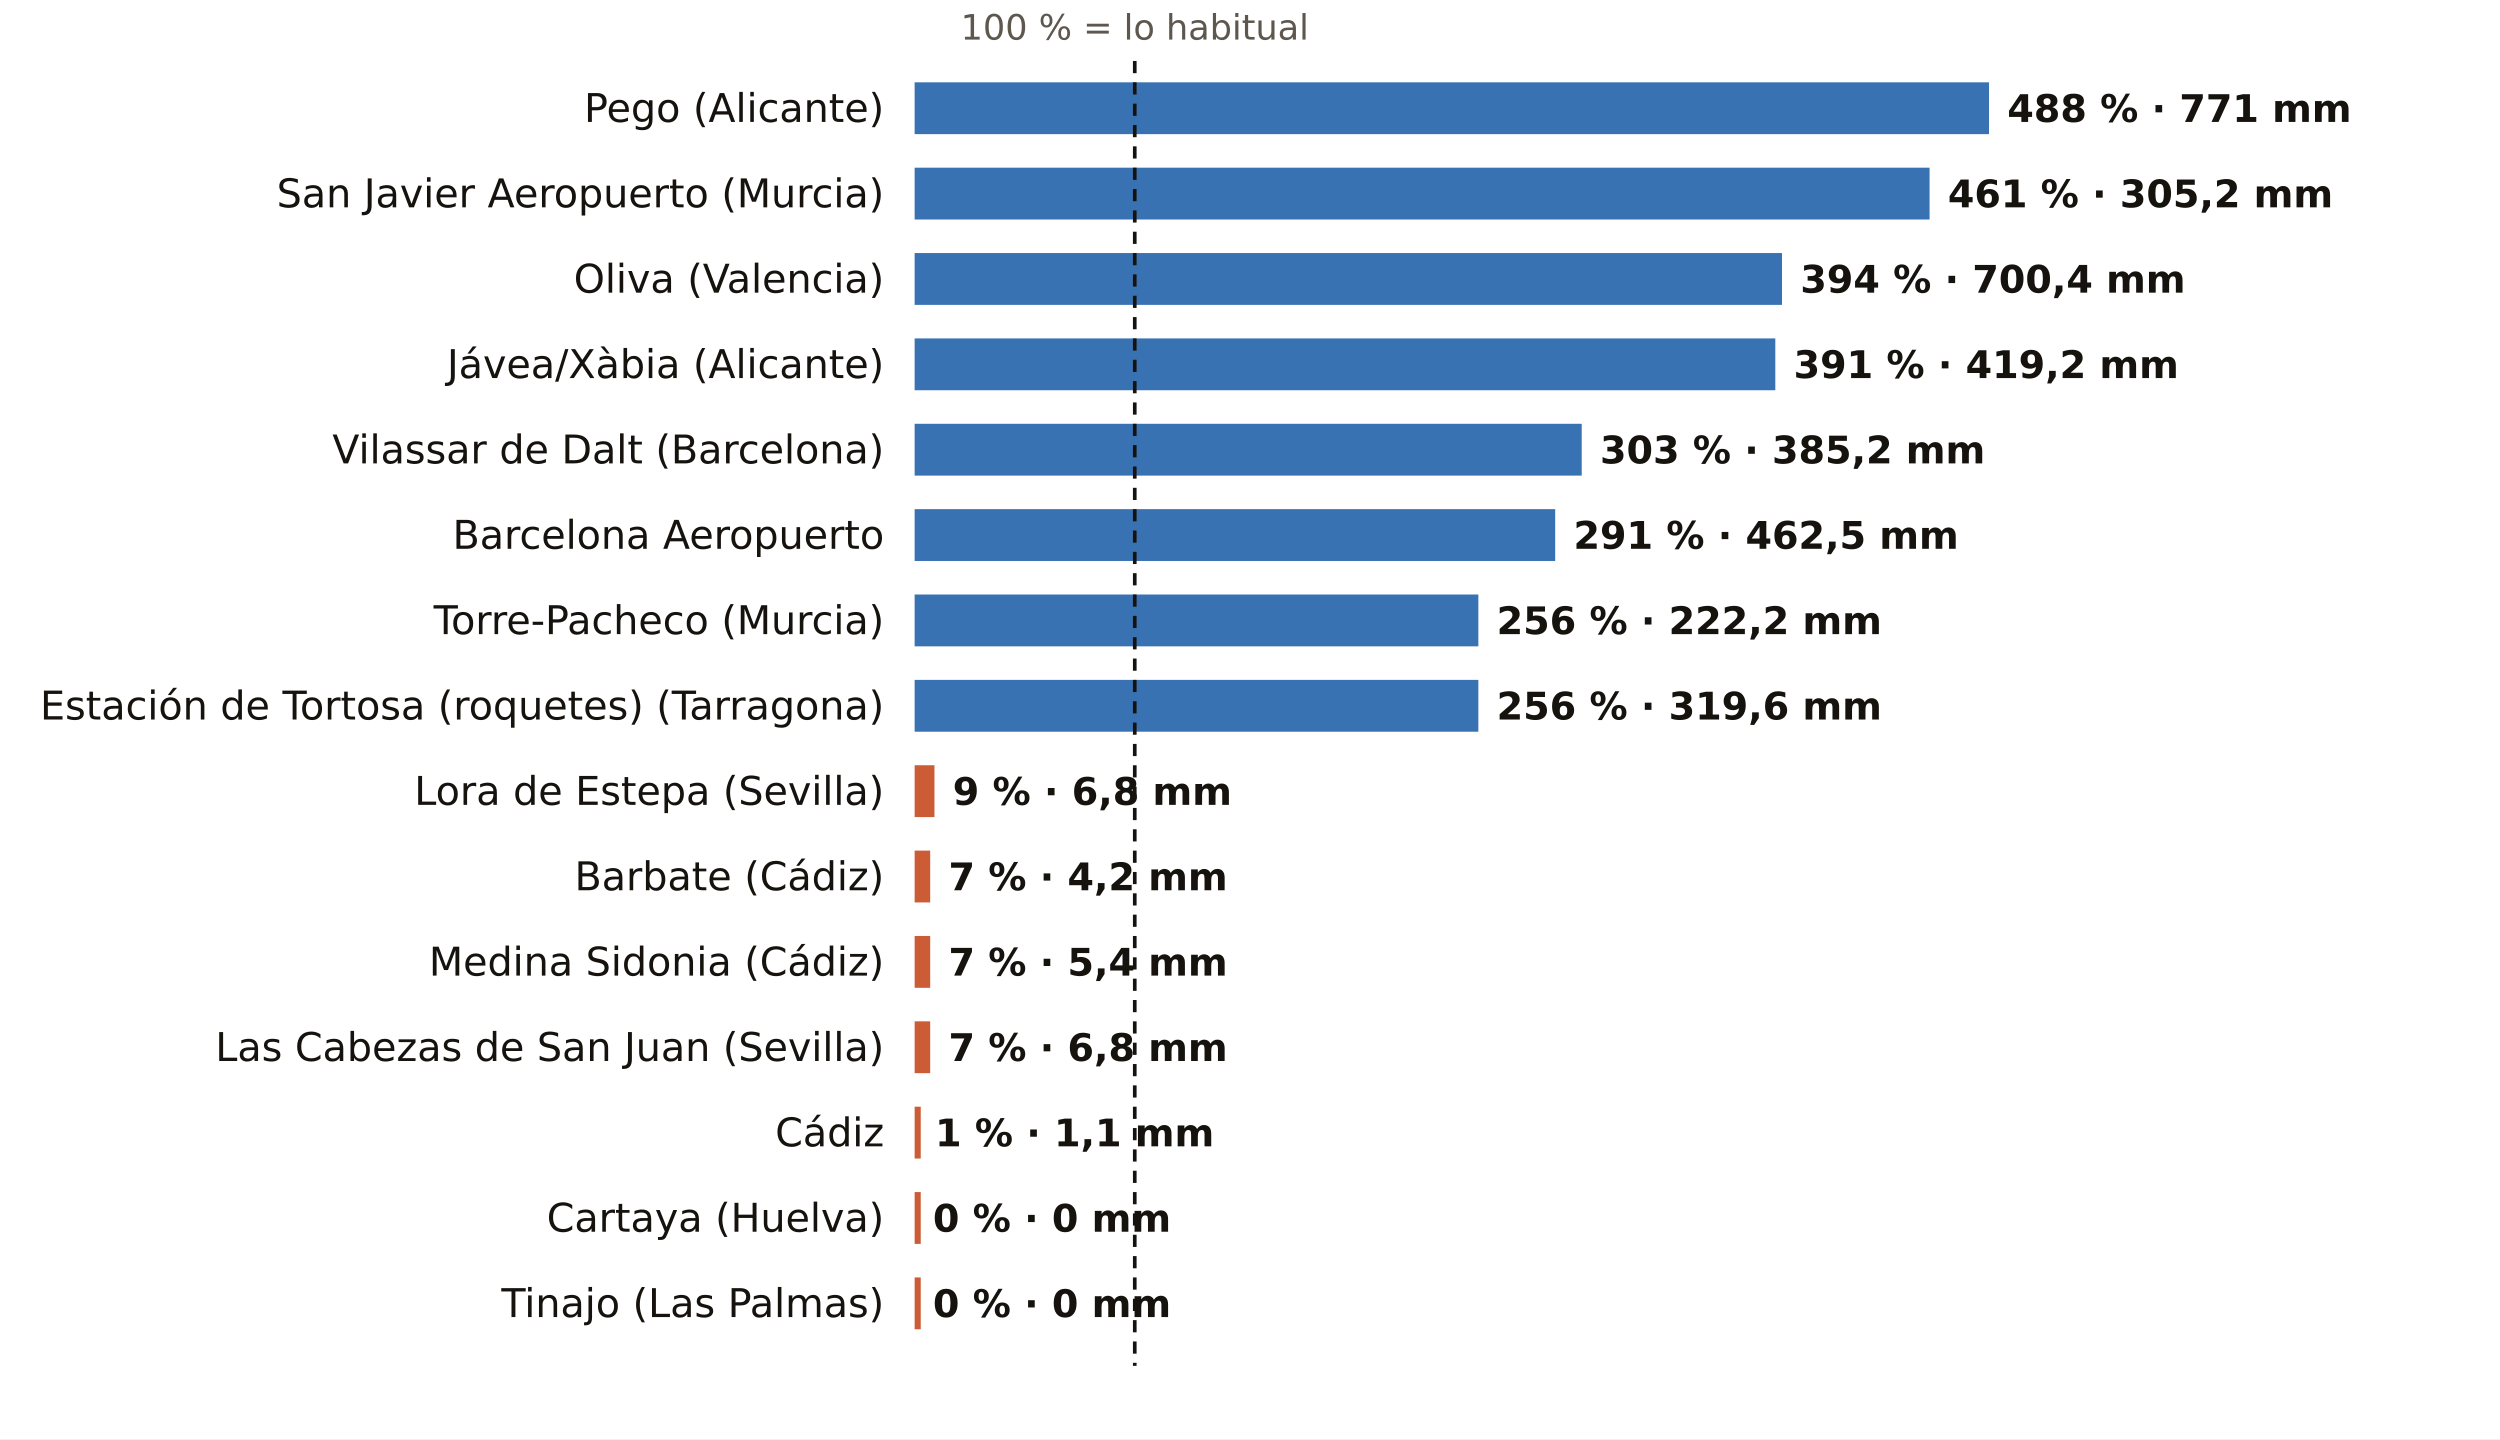
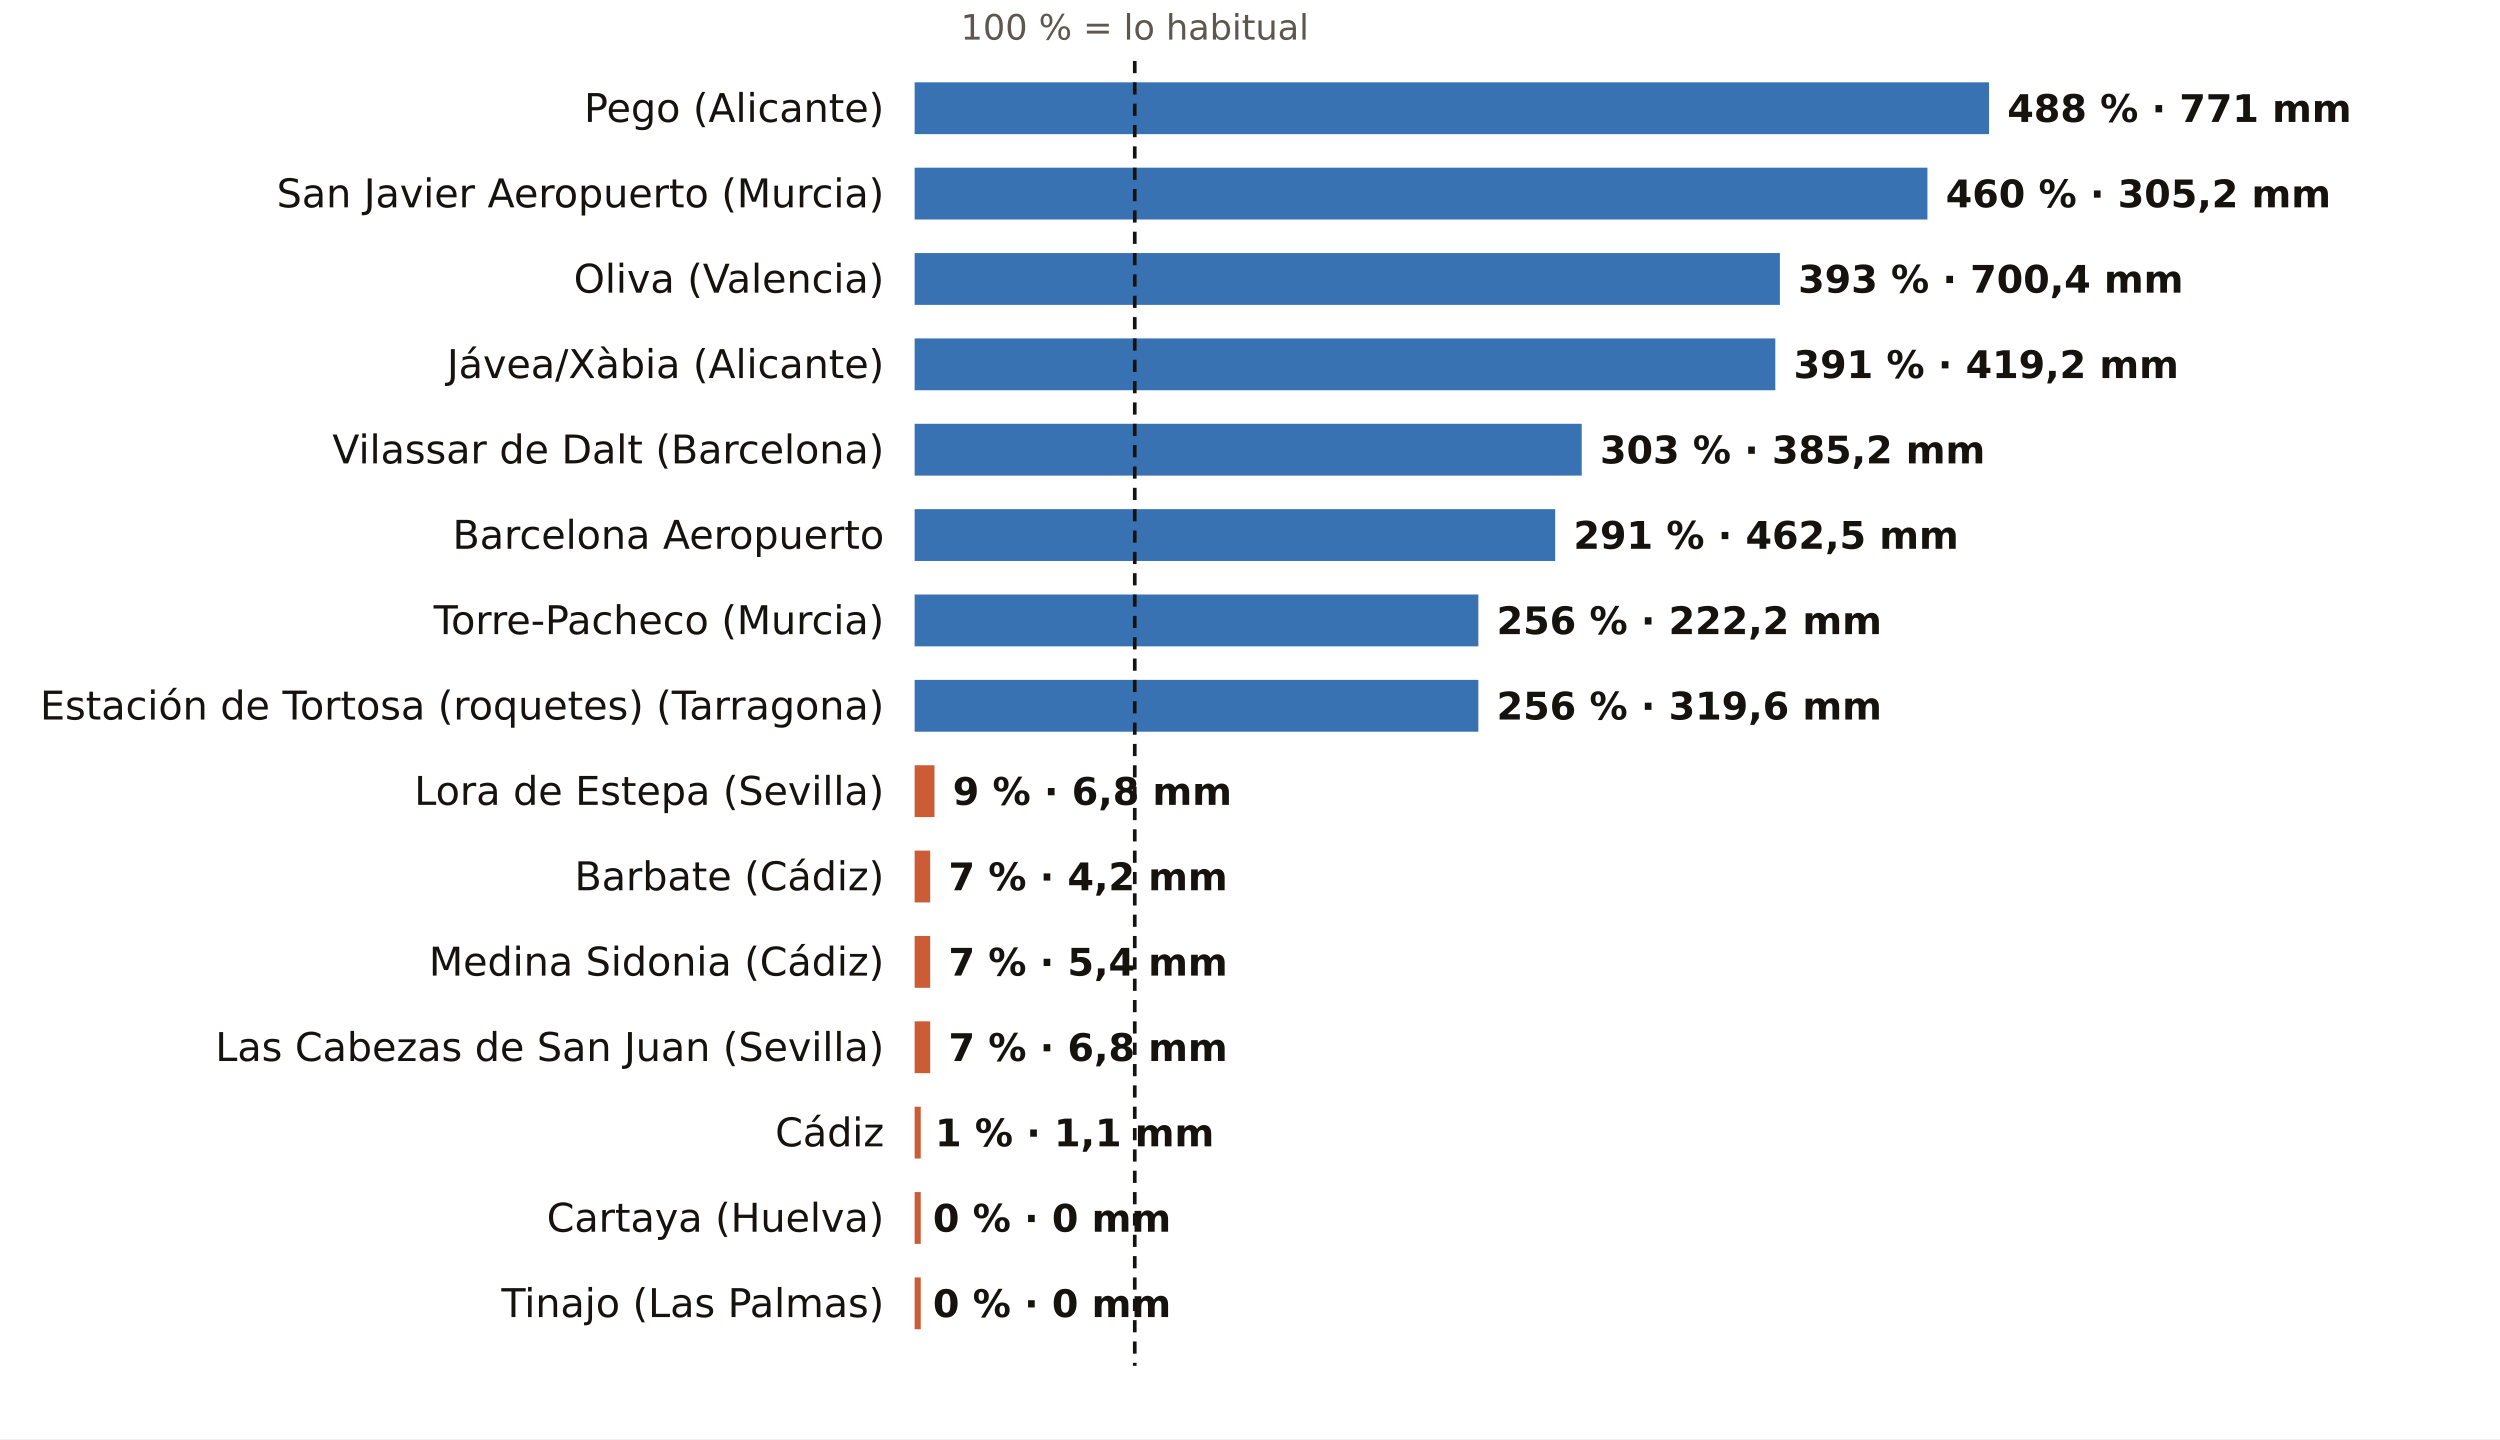
<svg xmlns="http://www.w3.org/2000/svg" viewBox="0 0 820 472" width="820" height="472" role="img" aria-label="El otoño, pluviómetro a pluviómetro: % de lo habitual">
  <rect width="820" height="472" fill="#FFFFFF" />
  <text x="372.2" y="13.0" font-size="11.5" fill="#5E574E" text-anchor="middle" font-weight="400" font-family="Public Sans, DejaVu Sans, Arial, sans-serif">100 % = lo habitual</text>
  <text x="290.0" y="40.0" font-size="13" fill="#16130F" text-anchor="end" font-weight="500" font-family="Public Sans, DejaVu Sans, Arial, sans-serif">Pego (Alicante)</text>
  <rect x="300" y="27" width="352.4" height="17" fill="#1F5FA8" opacity="0.88" />
  <text x="658.4" y="40.0" font-size="12.5" fill="#16130F" text-anchor="start" font-weight="600" font-family="Public Sans, DejaVu Sans, Arial, sans-serif">488 % · 771 mm</text>
  <text x="290.0" y="68.0" font-size="13" fill="#16130F" text-anchor="end" font-weight="500" font-family="Public Sans, DejaVu Sans, Arial, sans-serif">San Javier Aeropuerto (Murcia)</text>
-   <rect x="300" y="55" width="332.9" height="17" fill="#1F5FA8" opacity="0.88" />
-   <text x="638.9" y="68.0" font-size="12.5" fill="#16130F" text-anchor="start" font-weight="600" font-family="Public Sans, DejaVu Sans, Arial, sans-serif">461 % · 305,2 mm</text>
+   <rect x="300" y="55" width="332.2" height="17" fill="#1F5FA8" opacity="0.88" />
+   <text x="638.2" y="68.0" font-size="12.5" fill="#16130F" text-anchor="start" font-weight="600" font-family="Public Sans, DejaVu Sans, Arial, sans-serif">460 % · 305,2 mm</text>
  <text x="290.0" y="96.0" font-size="13" fill="#16130F" text-anchor="end" font-weight="500" font-family="Public Sans, DejaVu Sans, Arial, sans-serif">Oliva (Valencia)</text>
-   <rect x="300" y="83" width="284.5" height="17" fill="#1F5FA8" opacity="0.88" />
-   <text x="590.5" y="96.0" font-size="12.5" fill="#16130F" text-anchor="start" font-weight="600" font-family="Public Sans, DejaVu Sans, Arial, sans-serif">394 % · 700,4 mm</text>
+   <rect x="300" y="83" width="283.8" height="17" fill="#1F5FA8" opacity="0.88" />
+   <text x="589.8" y="96.0" font-size="12.5" fill="#16130F" text-anchor="start" font-weight="600" font-family="Public Sans, DejaVu Sans, Arial, sans-serif">393 % · 700,4 mm</text>
  <text x="290.0" y="124.0" font-size="13" fill="#16130F" text-anchor="end" font-weight="500" font-family="Public Sans, DejaVu Sans, Arial, sans-serif">Jávea/Xàbia (Alicante)</text>
  <rect x="300" y="111" width="282.3" height="17" fill="#1F5FA8" opacity="0.88" />
  <text x="588.3" y="124.0" font-size="12.5" fill="#16130F" text-anchor="start" font-weight="600" font-family="Public Sans, DejaVu Sans, Arial, sans-serif">391 % · 419,2 mm</text>
  <text x="290.0" y="152.0" font-size="13" fill="#16130F" text-anchor="end" font-weight="500" font-family="Public Sans, DejaVu Sans, Arial, sans-serif">Vilassar de Dalt (Barcelona)</text>
  <rect x="300" y="139" width="218.8" height="17" fill="#1F5FA8" opacity="0.88" />
  <text x="524.8" y="152.0" font-size="12.5" fill="#16130F" text-anchor="start" font-weight="600" font-family="Public Sans, DejaVu Sans, Arial, sans-serif">303 % · 385,2 mm</text>
  <text x="290.0" y="180.0" font-size="13" fill="#16130F" text-anchor="end" font-weight="500" font-family="Public Sans, DejaVu Sans, Arial, sans-serif">Barcelona Aeropuerto</text>
  <rect x="300" y="167" width="210.1" height="17" fill="#1F5FA8" opacity="0.88" />
  <text x="516.1" y="180.0" font-size="12.5" fill="#16130F" text-anchor="start" font-weight="600" font-family="Public Sans, DejaVu Sans, Arial, sans-serif">291 % · 462,5 mm</text>
  <text x="290.0" y="208.0" font-size="13" fill="#16130F" text-anchor="end" font-weight="500" font-family="Public Sans, DejaVu Sans, Arial, sans-serif">Torre-Pacheco (Murcia)</text>
  <rect x="300" y="195" width="184.9" height="17" fill="#1F5FA8" opacity="0.88" />
  <text x="490.9" y="208.0" font-size="12.5" fill="#16130F" text-anchor="start" font-weight="600" font-family="Public Sans, DejaVu Sans, Arial, sans-serif">256 % · 222,2 mm</text>
  <text x="290.0" y="236.0" font-size="13" fill="#16130F" text-anchor="end" font-weight="500" font-family="Public Sans, DejaVu Sans, Arial, sans-serif">Estación de Tortosa (roquetes) (Tarragona)</text>
  <rect x="300" y="223" width="184.9" height="17" fill="#1F5FA8" opacity="0.88" />
  <text x="490.9" y="236.0" font-size="12.5" fill="#16130F" text-anchor="start" font-weight="600" font-family="Public Sans, DejaVu Sans, Arial, sans-serif">256 % · 319,6 mm</text>
  <text x="290.0" y="264.0" font-size="13" fill="#16130F" text-anchor="end" font-weight="500" font-family="Public Sans, DejaVu Sans, Arial, sans-serif">Lora de Estepa (Sevilla)</text>
  <rect x="300" y="251" width="6.5" height="17" fill="#C4461A" opacity="0.88" />
  <text x="312.5" y="264.0" font-size="12.5" fill="#16130F" text-anchor="start" font-weight="600" font-family="Public Sans, DejaVu Sans, Arial, sans-serif">9 % · 6,8 mm</text>
  <text x="290.0" y="292.0" font-size="13" fill="#16130F" text-anchor="end" font-weight="500" font-family="Public Sans, DejaVu Sans, Arial, sans-serif">Barbate (Cádiz)</text>
  <rect x="300" y="279" width="5.1" height="17" fill="#C4461A" opacity="0.88" />
  <text x="311.1" y="292.0" font-size="12.5" fill="#16130F" text-anchor="start" font-weight="600" font-family="Public Sans, DejaVu Sans, Arial, sans-serif">7 % · 4,2 mm</text>
  <text x="290.0" y="320.0" font-size="13" fill="#16130F" text-anchor="end" font-weight="500" font-family="Public Sans, DejaVu Sans, Arial, sans-serif">Medina Sidonia (Cádiz)</text>
  <rect x="300" y="307" width="5.1" height="17" fill="#C4461A" opacity="0.88" />
  <text x="311.1" y="320.0" font-size="12.5" fill="#16130F" text-anchor="start" font-weight="600" font-family="Public Sans, DejaVu Sans, Arial, sans-serif">7 % · 5,4 mm</text>
  <text x="290.0" y="348.0" font-size="13" fill="#16130F" text-anchor="end" font-weight="500" font-family="Public Sans, DejaVu Sans, Arial, sans-serif">Las Cabezas de San Juan (Sevilla)</text>
  <rect x="300" y="335" width="5.1" height="17" fill="#C4461A" opacity="0.88" />
  <text x="311.1" y="348.0" font-size="12.5" fill="#16130F" text-anchor="start" font-weight="600" font-family="Public Sans, DejaVu Sans, Arial, sans-serif">7 % · 6,8 mm</text>
  <text x="290.0" y="376.0" font-size="13" fill="#16130F" text-anchor="end" font-weight="500" font-family="Public Sans, DejaVu Sans, Arial, sans-serif">Cádiz</text>
  <rect x="300" y="363" width="2.0" height="17" fill="#C4461A" opacity="0.88" />
  <text x="306.7" y="376.0" font-size="12.5" fill="#16130F" text-anchor="start" font-weight="600" font-family="Public Sans, DejaVu Sans, Arial, sans-serif">1 % · 1,1 mm</text>
  <text x="290.0" y="404.0" font-size="13" fill="#16130F" text-anchor="end" font-weight="500" font-family="Public Sans, DejaVu Sans, Arial, sans-serif">Cartaya (Huelva)</text>
  <rect x="300" y="391" width="2.0" height="17" fill="#C4461A" opacity="0.88" />
  <text x="306.0" y="404.0" font-size="12.5" fill="#16130F" text-anchor="start" font-weight="600" font-family="Public Sans, DejaVu Sans, Arial, sans-serif">0 % · 0 mm</text>
  <text x="290.0" y="432.0" font-size="13" fill="#16130F" text-anchor="end" font-weight="500" font-family="Public Sans, DejaVu Sans, Arial, sans-serif">Tinajo (Las Palmas)</text>
  <rect x="300" y="419" width="2.0" height="17" fill="#C4461A" opacity="0.88" />
  <text x="306.0" y="432.0" font-size="12.5" fill="#16130F" text-anchor="start" font-weight="600" font-family="Public Sans, DejaVu Sans, Arial, sans-serif">0 % · 0 mm</text>
  <line x1="372.2" x2="372.2" y1="20" y2="448" stroke="#16130F" stroke-width="1.2" stroke-dasharray="4 3" />
</svg>
